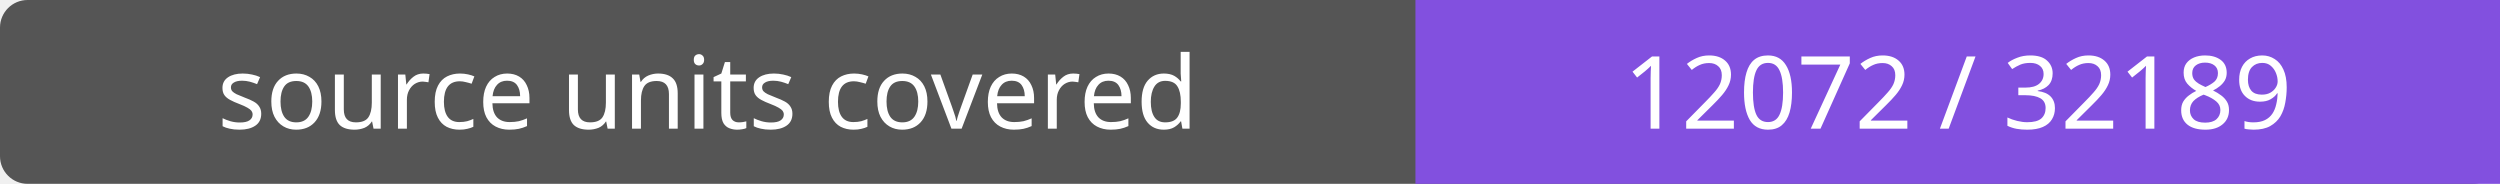
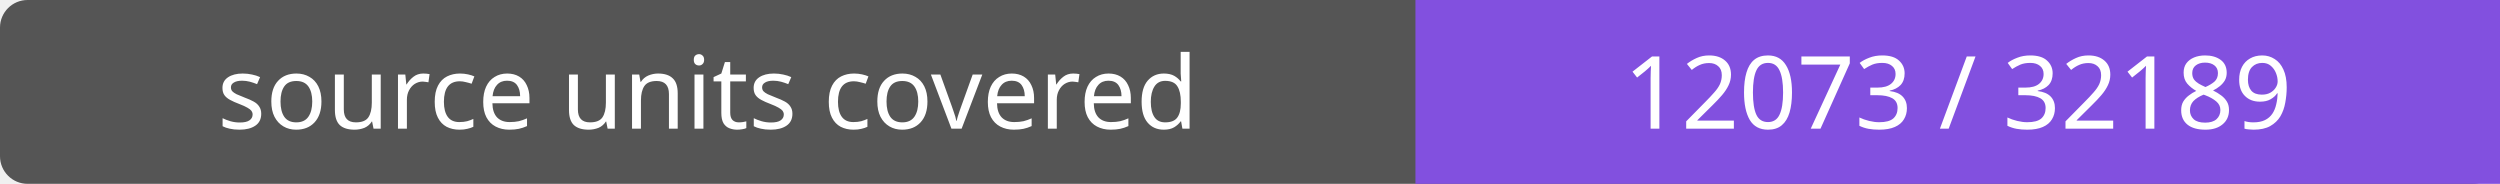
- <svg xmlns="http://www.w3.org/2000/svg" width="272" height="20" role="img" aria-label="source units covered: 12072 / 32189">
+ <svg xmlns="http://www.w3.org/2000/svg" width="272" height="20" role="img" aria-label="source units covered: 12073 / 32189">
  <rect width="272" height="20" rx="3" fill="#555" />
  <path fill="#8250df" d="M154 0h118v20H154z" />
  <g fill="#fff" text-anchor="middle" font-family="Verdana,sans-serif" font-size="11">
    <text x="77.0" y="14">source units covered</text>
-     <text x="213.0" y="14">12072 / 32189</text>
+     <text x="213.0" y="14">12073 / 32189</text>
  </g>
</svg>
